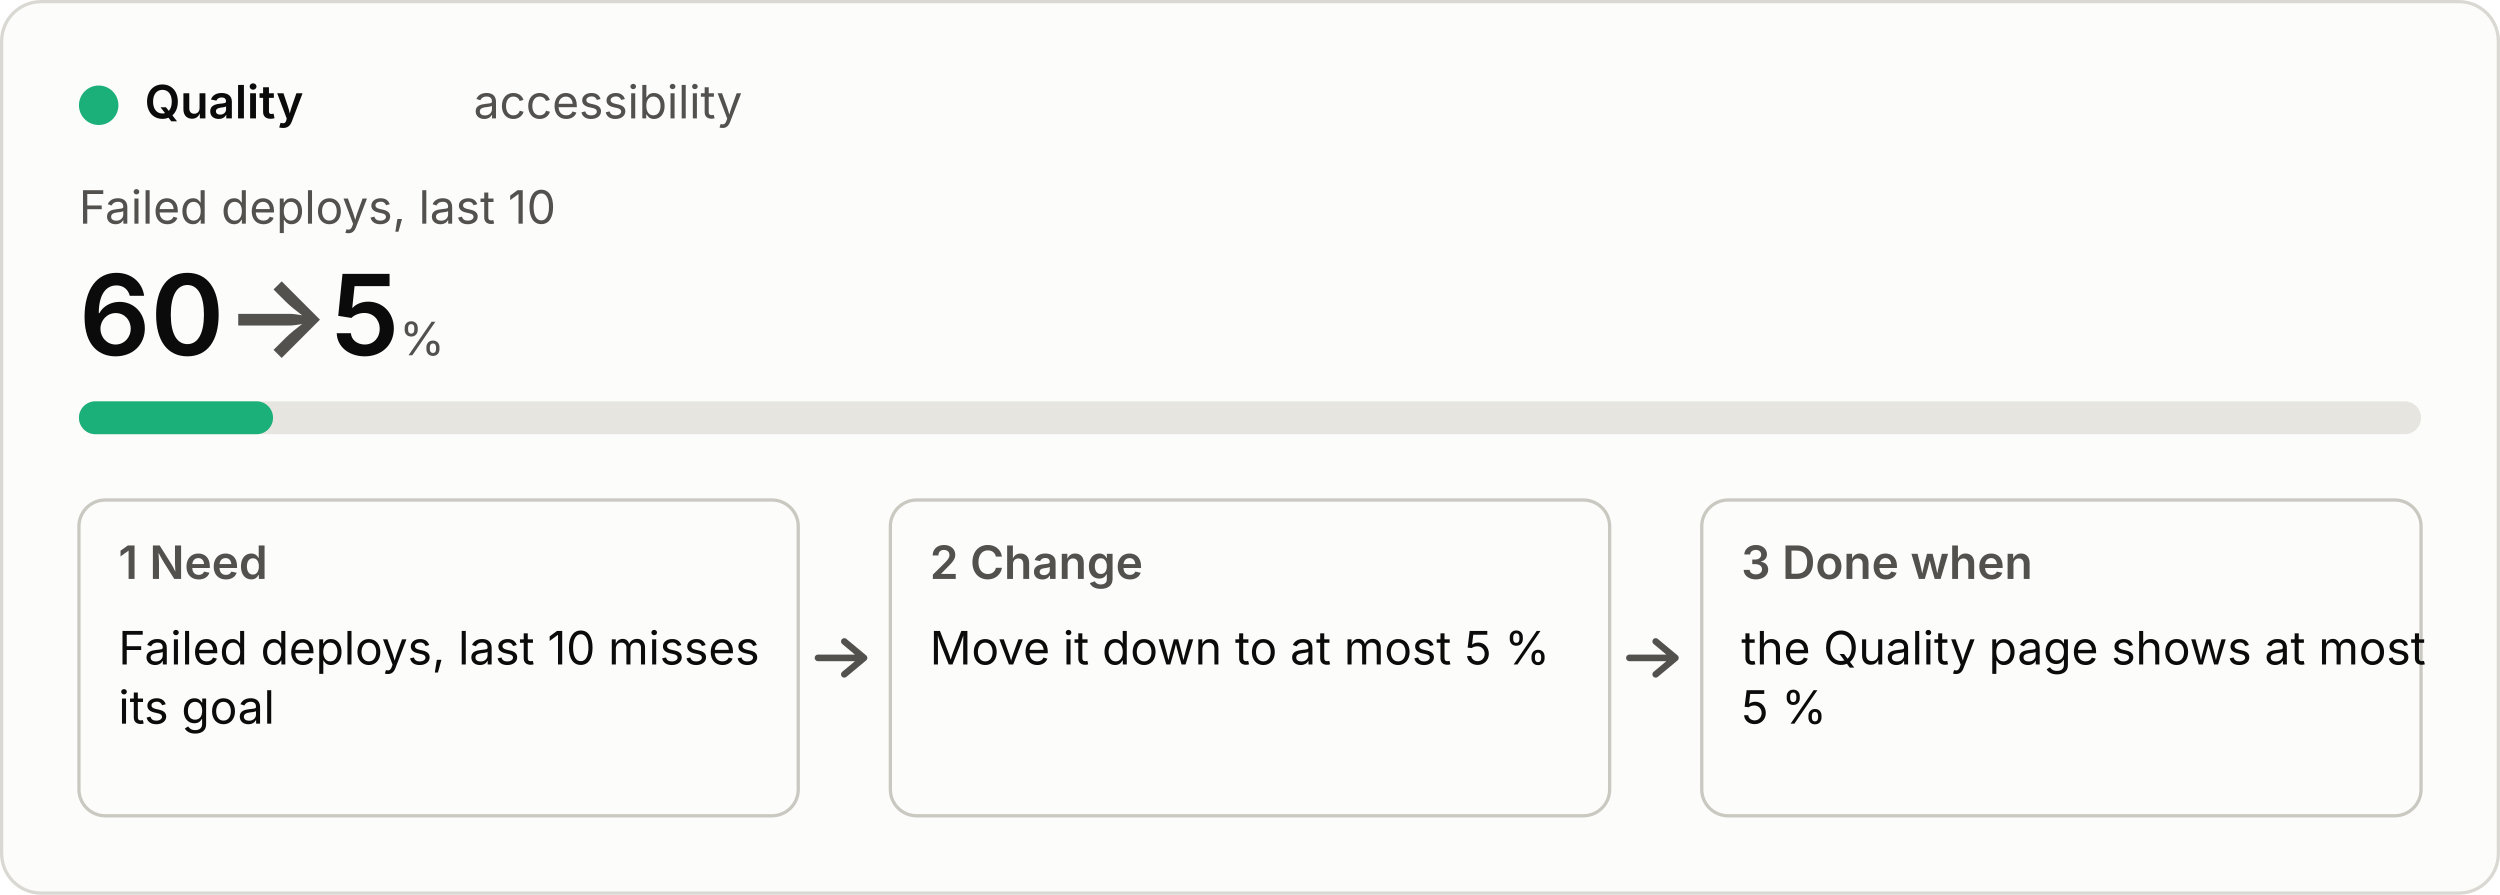
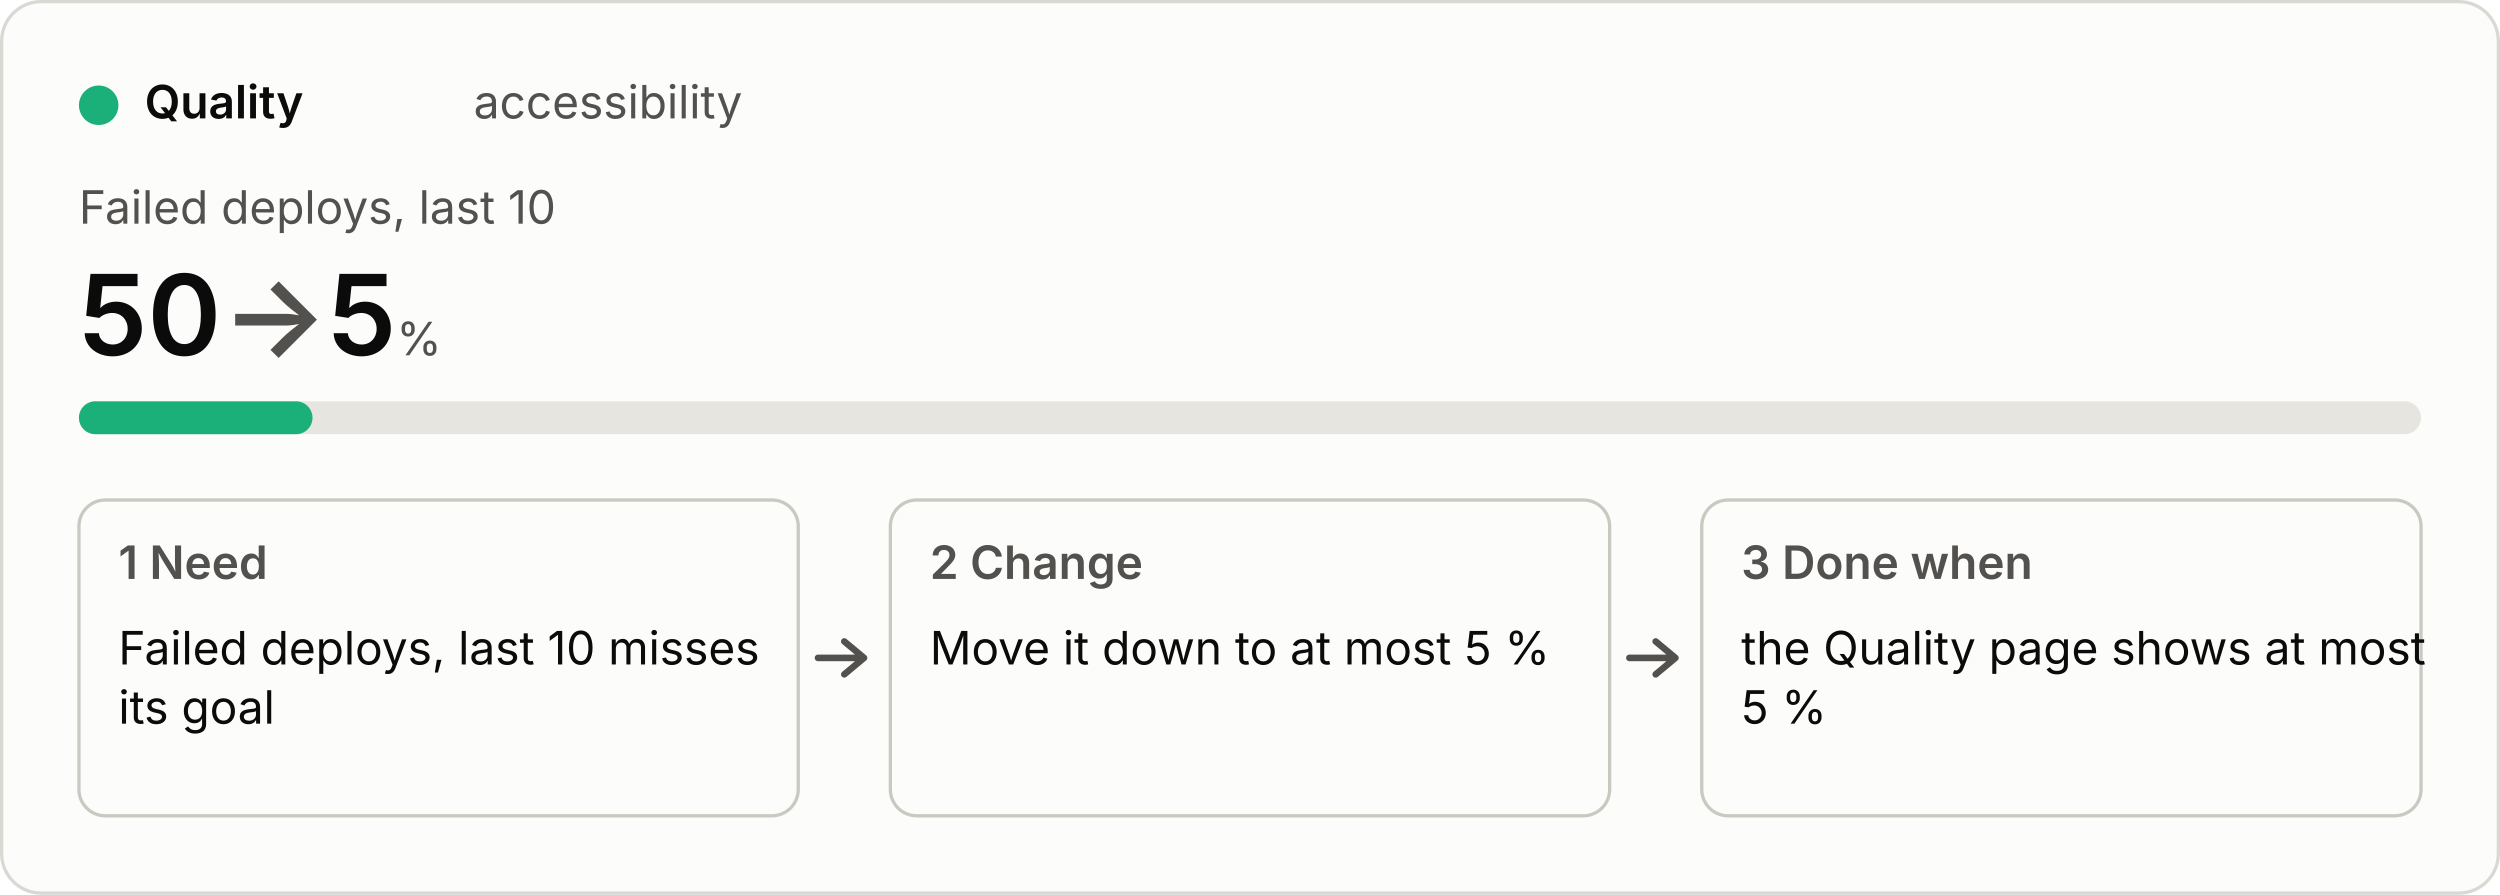
<svg xmlns="http://www.w3.org/2000/svg" viewBox="0 0 760 272" width="760" height="272" role="img">
  <style>
  .bg{fill:#fcfcfb;stroke:#d9d8d2}.p{fill:#0b0b0b}.s{fill:#52514e}.track{fill:#e6e5df}.box{fill:none;stroke:#c9c8c1}
  .arrow{fill:none;stroke:#52514e;stroke-width:2;stroke-linecap:round;stroke-linejoin:round}.fill{fill:#1baf7a}
  text{font:14px system-ui,-apple-system,"Segoe UI",sans-serif}.b{font-weight:600}.h{font-size:34px;font-weight:600}.u{font-size:14px;font-weight:400}
  @media (prefers-color-scheme:dark){.bg{fill:#1a1a19;stroke:#3a3a37}.p{fill:#f0efec}.s{fill:#c3c2b7}.track{fill:#33332f}.box{stroke:#55544e}.arrow{stroke:#c3c2b7}.fill{fill:#199e70}}</style>
  <rect class="bg" x="0.5" y="0.5" width="759" height="271" rx="12" />
  <circle class="fill" cx="30" cy="32" r="6" />
  <text class="p b" x="44" y="36">Quality</text>
  <text class="s" x="144" y="36">accessibility</text>
  <text class="s" x="24" y="68">Failed deploys, last 10</text>
-   <text class="p h" x="24" y="108">60<tspan class="s"> → </tspan>5<tspan class="s u"> %</tspan>
+   <text class="p h" x="24" y="108">50<tspan class="s"> → </tspan>5<tspan class="s u"> %</tspan>
  </text>
  <rect class="track" x="24" y="122" width="712" height="10" rx="5" />
-   <rect class="fill" x="24" y="122" width="59" height="10" rx="5" />
+   <rect class="fill" x="24" y="122" width="71" height="10" rx="5" />
  <rect class="box" x="24" y="152" width="218.667" height="96" rx="8" />
  <text class="s b" x="36" y="176">1  Need</text>
  <text class="p" x="36" y="202">Failed deploys, last 10 misses</text>
  <text class="p" x="36" y="220">its goal</text>
  <path class="arrow" d="M248.667 200 h14 m-6 -5 l6 5 l-6 5" />
  <rect class="box" x="270.667" y="152" width="218.667" height="96" rx="8" />
  <text class="s b" x="282.667" y="176">2  Change</text>
  <text class="p" x="282.667" y="202">Move it down to at most 5 %</text>
  <path class="arrow" d="M495.333 200 h14 m-6 -5 l6 5 l-6 5" />
  <rect class="box" x="517.333" y="152" width="218.667" height="96" rx="8" />
  <text class="s b" x="529.333" y="176">3  Done when</text>
  <text class="p" x="529.333" y="202">the Quality page shows at most</text>
  <text class="p" x="529.333" y="220">5 %</text>
</svg>
